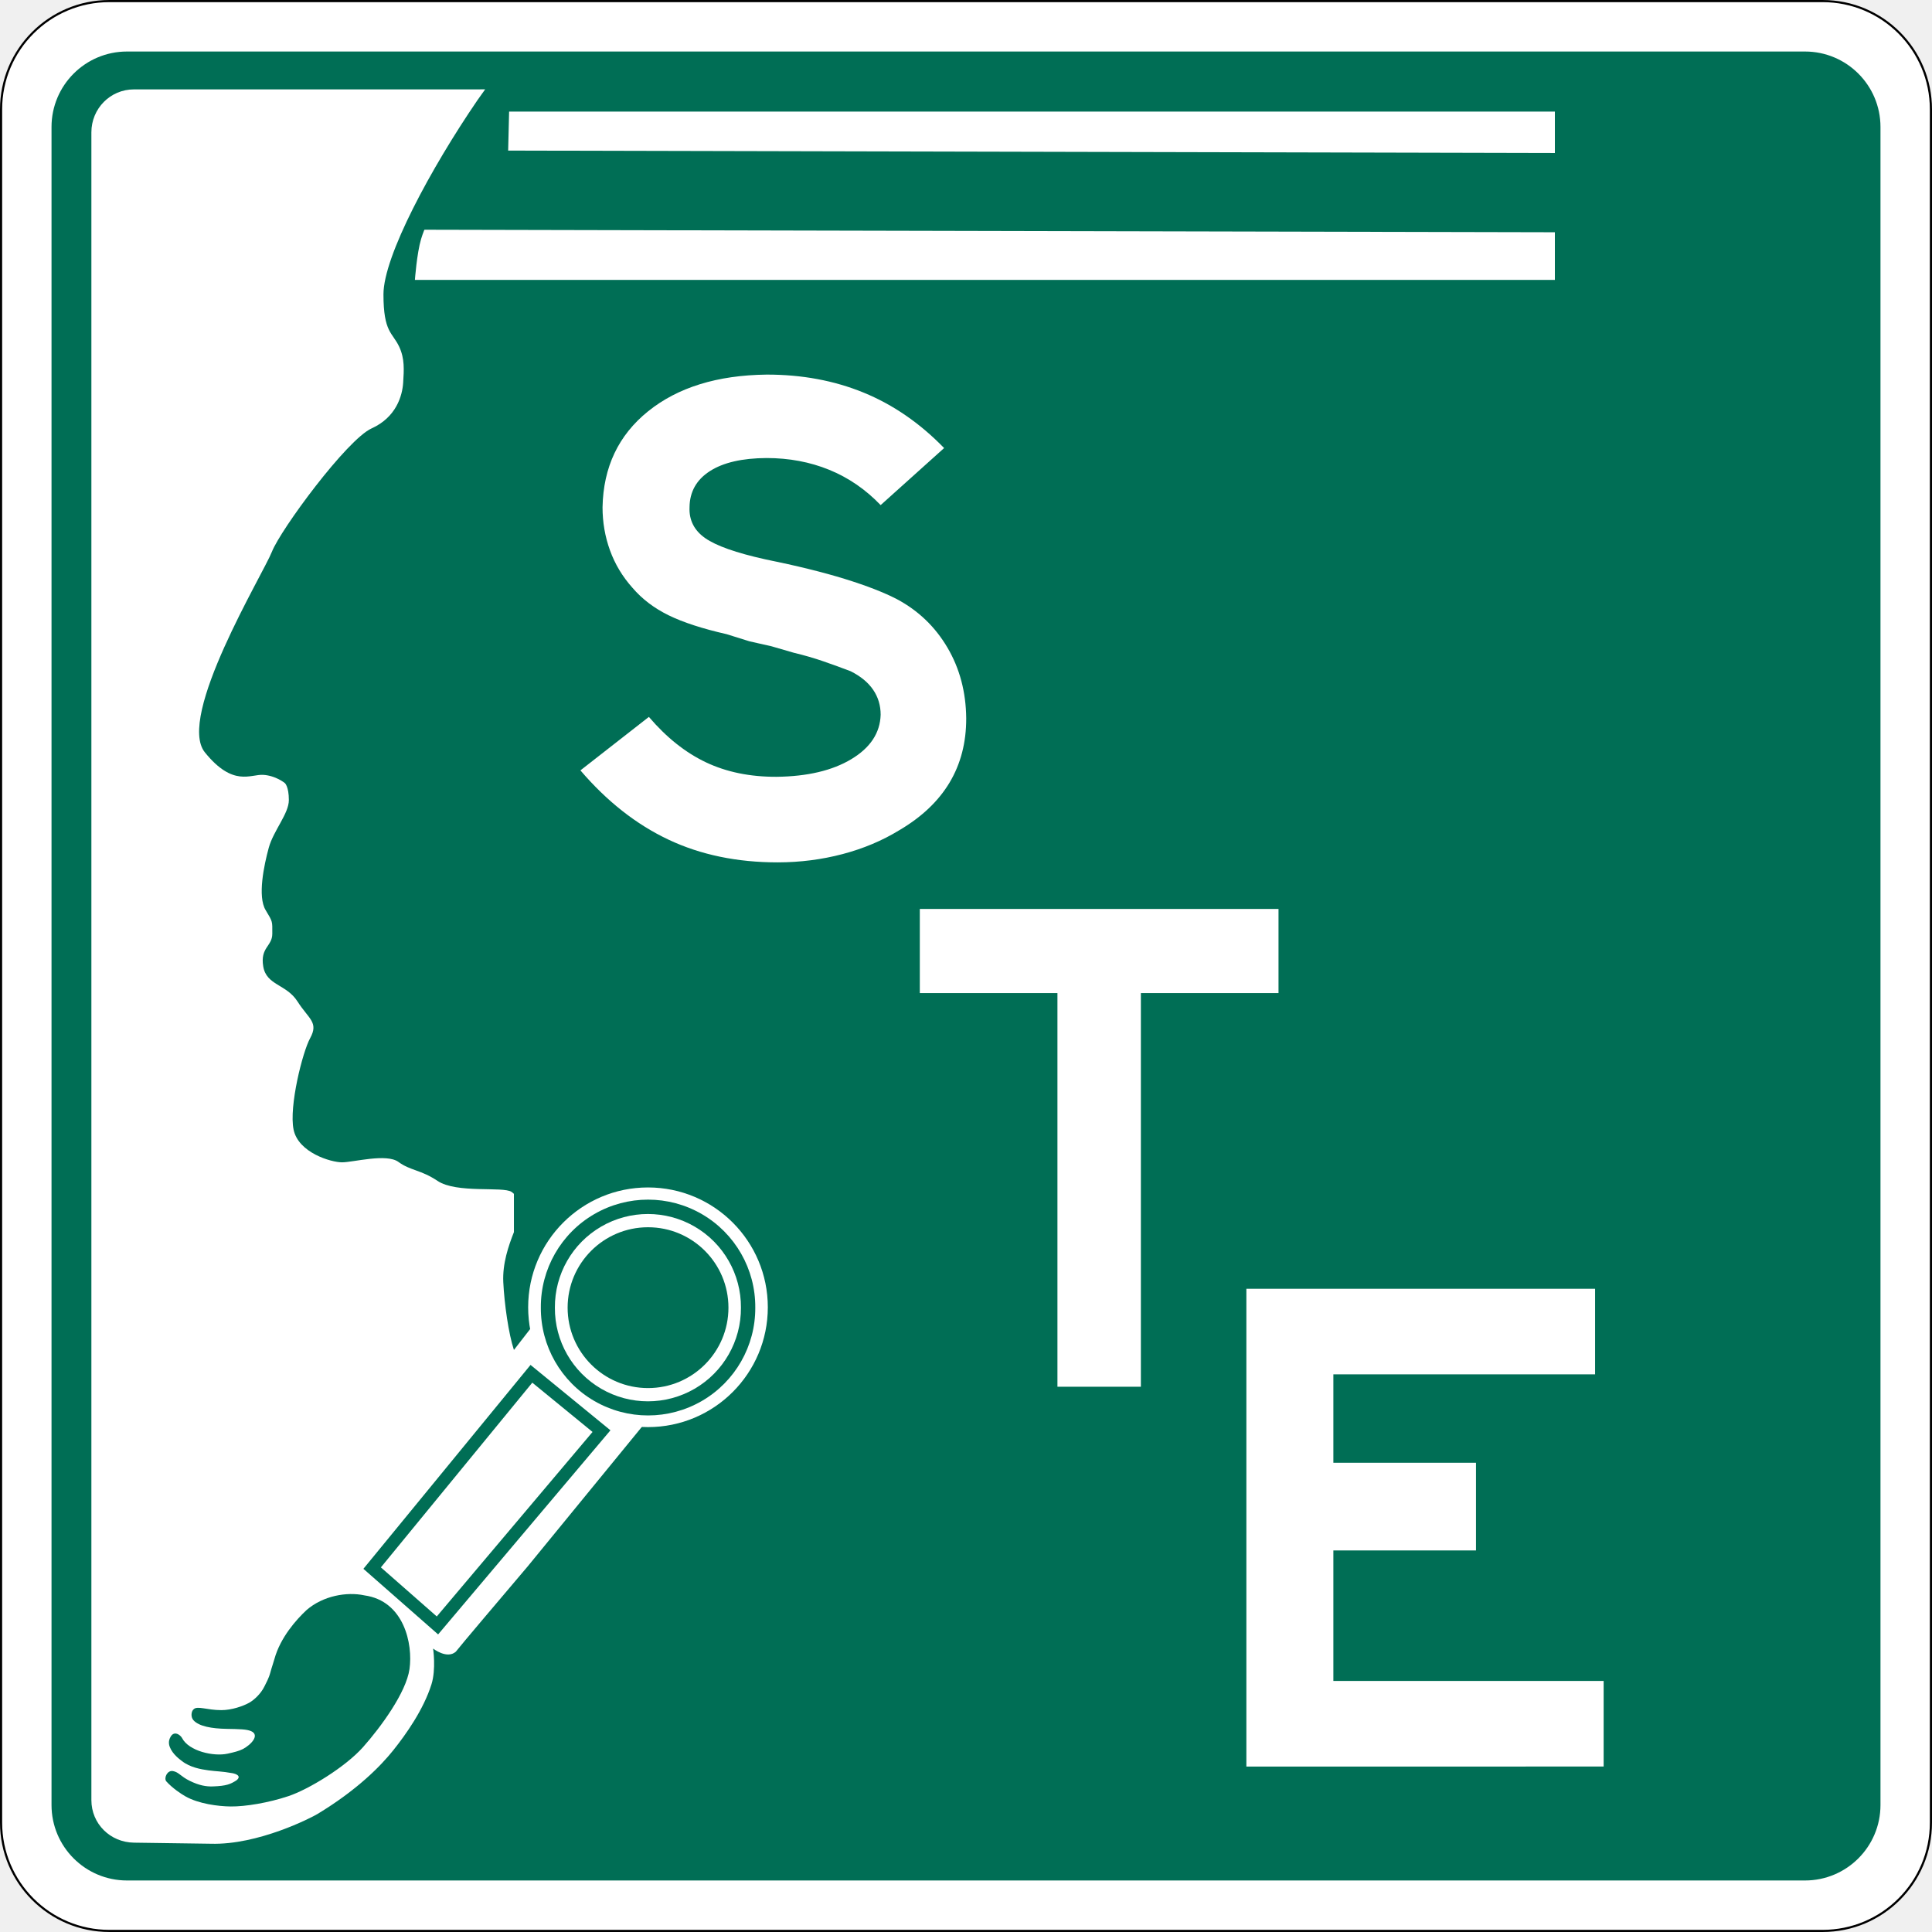
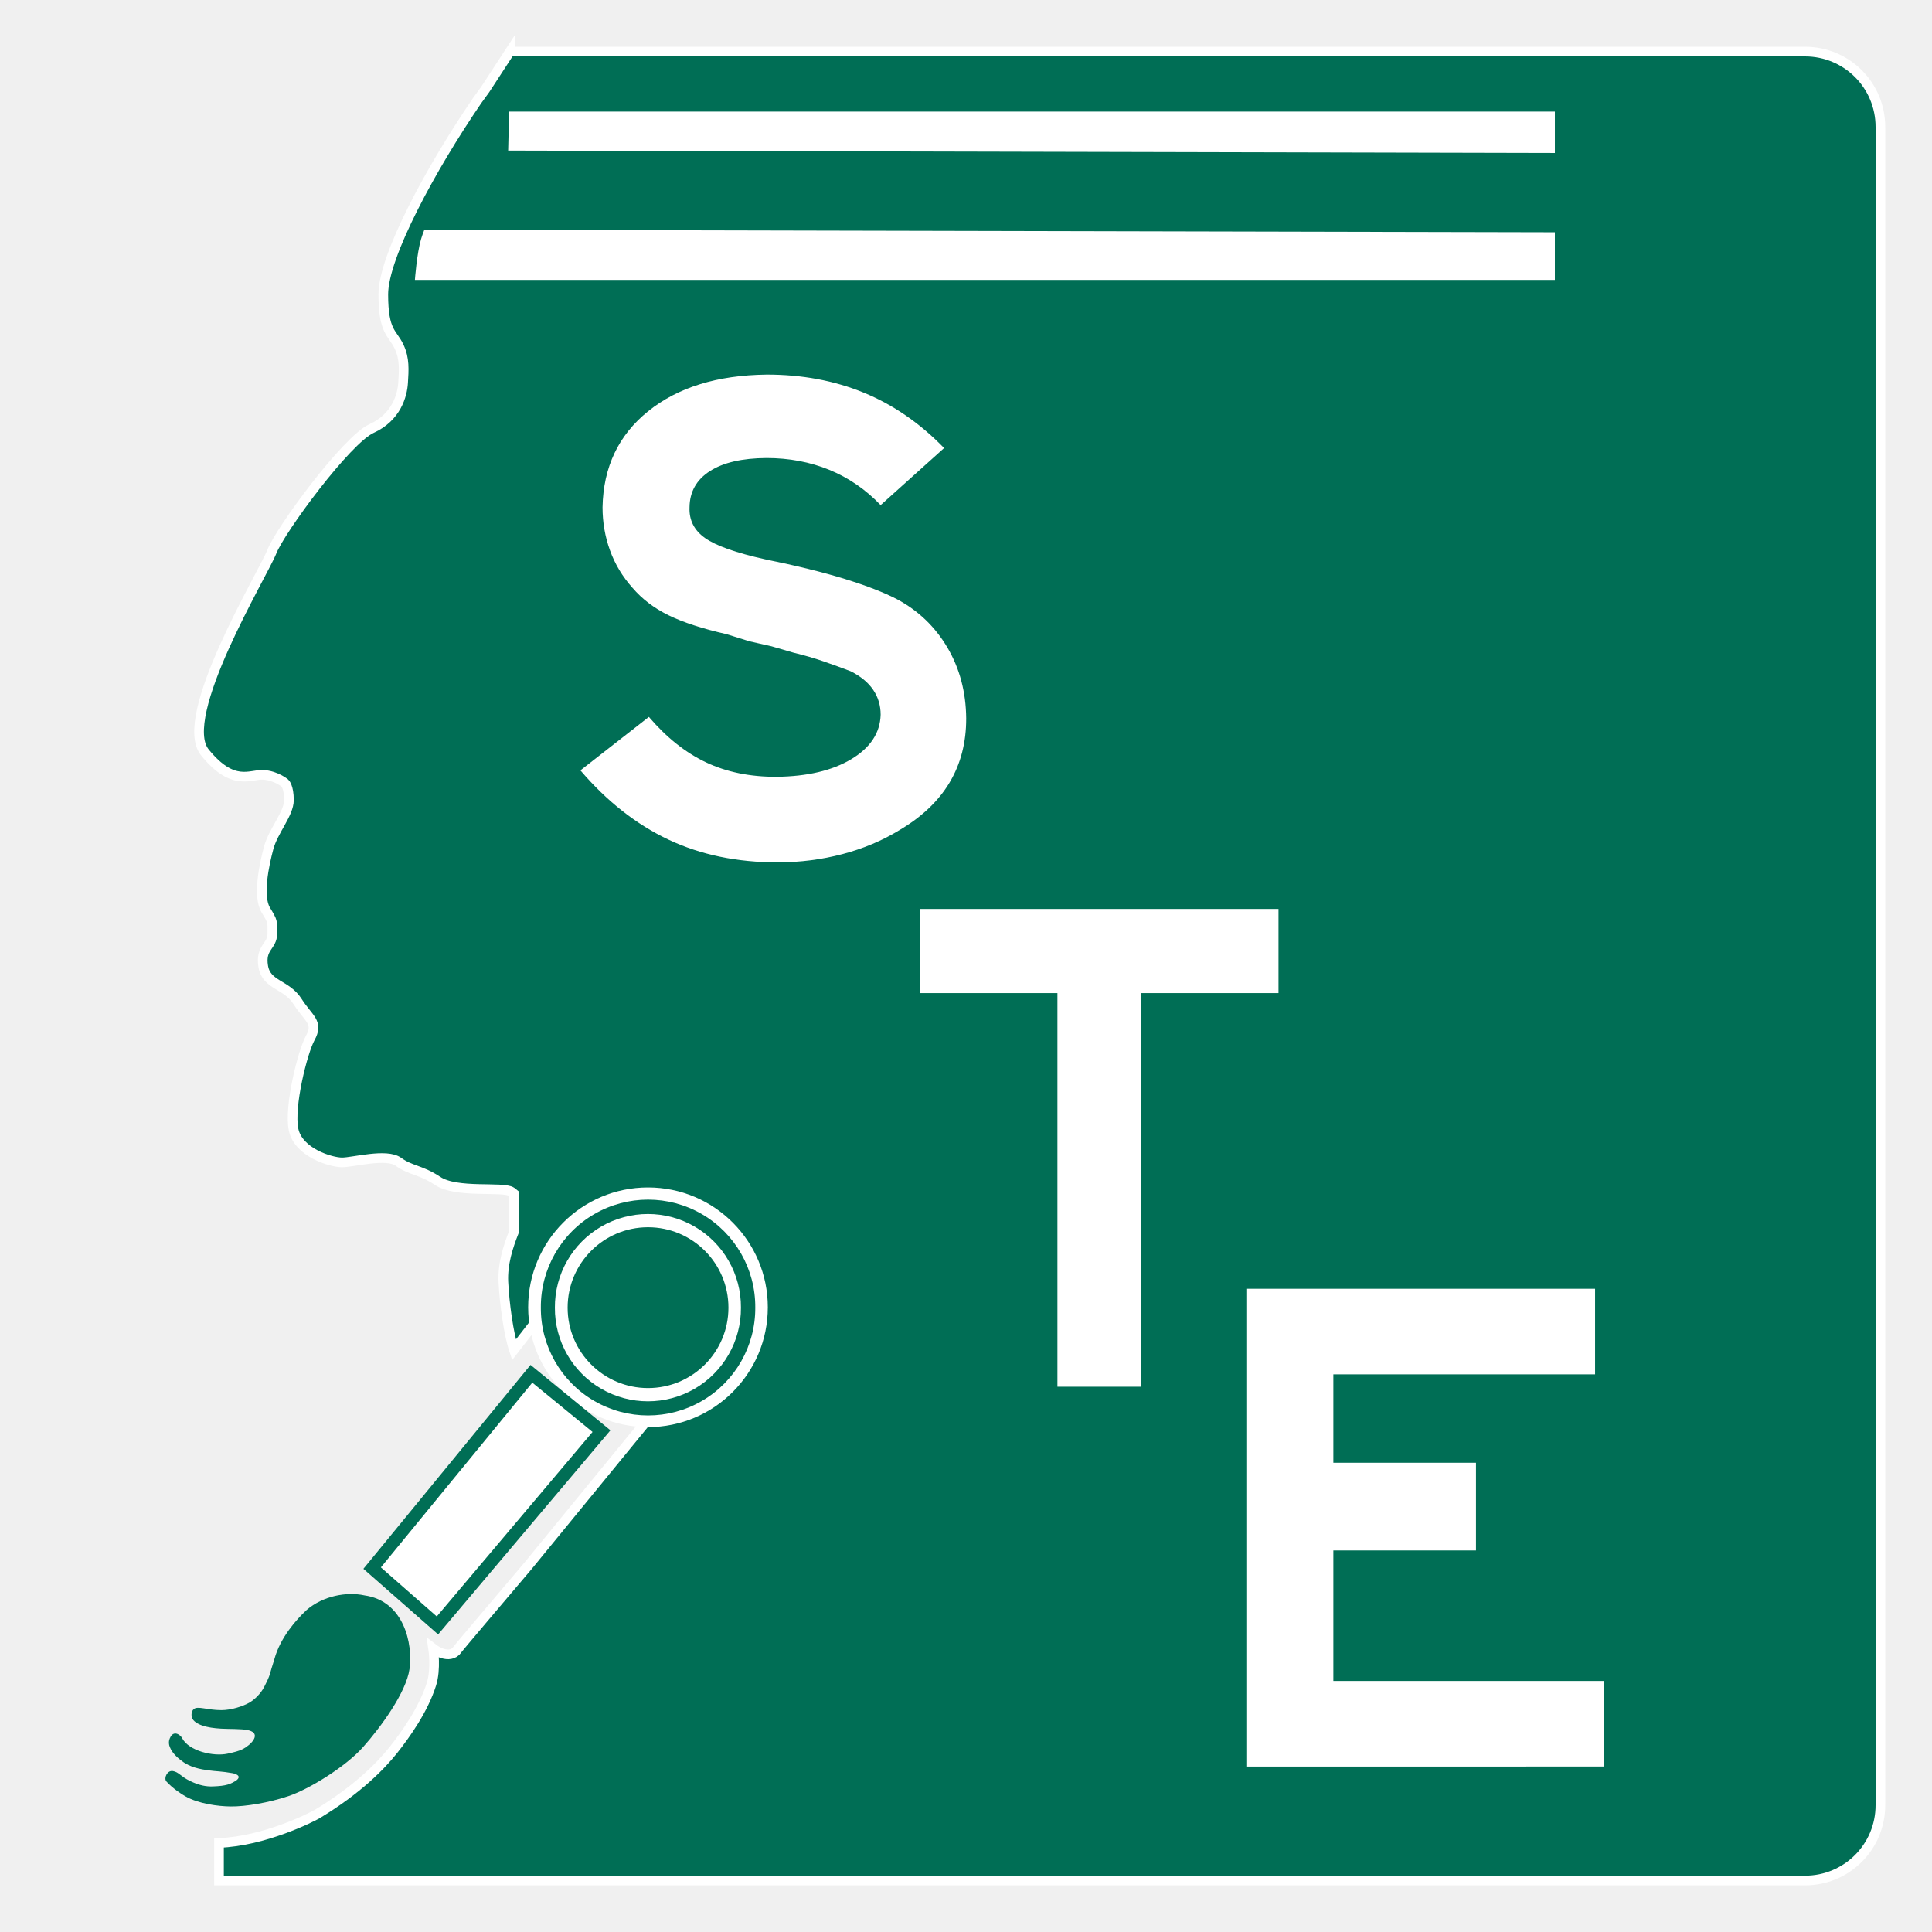
<svg xmlns="http://www.w3.org/2000/svg" width="20" height="20" version="1.1" viewBox="0 0 450 450">
-   <g fill="#fff">
-     <rect x=".25" y=".25" width="449.5" height="449.5" ry="25.226" fill="#fff" stroke="#000" stroke-width=".499" />
-     <rect x="12" y="12" width="426" height="426" ry="17.579" fill="#006e55" />
+   <g>
+     <path transform="scale(22.5)" d="m5.279 0.533-0.256 0.393-0.082 0.113c-0.478 0.699-0.973 1.612-0.973 2.008 0 0.396 0.094 0.394 0.164 0.543 0.058 0.124 0.049 0.239 0.041 0.371-0.008 0.134-0.071 0.359-0.326 0.475-0.256 0.115-0.943 1.045-1.033 1.275-0.091 0.231-0.991 1.71-0.693 2.078 0.292 0.361 0.472 0.224 0.604 0.232 0.132 0.008 0.225 0.086 0.225 0.086s0.041 0.036 0.041 0.176-0.161 0.316-0.209 0.492c-0.049 0.181-0.116 0.503-0.031 0.645 0.076 0.126 0.068 0.114 0.068 0.246 0 0.132-0.127 0.14-0.094 0.338 0.033 0.198 0.24 0.182 0.355 0.363 0.115 0.181 0.222 0.214 0.131 0.379-0.078 0.142-0.221 0.708-0.172 0.947 0.049 0.239 0.387 0.34 0.502 0.34 0.115 0 0.46-0.097 0.584-0.006 0.124 0.091 0.233 0.082 0.404 0.197 0.198 0.133 0.676 0.054 0.766 0.113 0.01 0.007 0.017 0.015 0.025 0.021v0.395c-0.056 0.142-0.119 0.326-0.109 0.52 0.011 0.222 0.054 0.536 0.109 0.701l0.262-0.338 1.816 0.213-1.934 2.363c-0.283 0.335-0.697 0.82-0.746 0.885-0.092 0.08-0.234-0.031-0.234-0.031s0.032 0.212-0.018 0.369c-0.082 0.261-0.265 0.519-0.396 0.684-0.132 0.165-0.373 0.41-0.783 0.658-0.06 0.036-0.552 0.284-1.02 0.301v0.389h16.418c0.433 0 0.781-0.348 0.781-0.781v-17.371c0-0.433-0.348-0.781-0.781-0.781h-13.406z" fill="#006e55" stroke="#fff" stroke-width=".1" />
    <g fill="#fff">
      <g stroke-width="1.767">
        <path d="m225.05 167.31c-0.059-6.139-1.519-11.634-4.381-16.485-2.862-4.851-6.772-8.602-11.731-11.253-3.045-1.581-7.087-3.152-12.125-4.713-5.038-1.561-11.239-3.09-18.602-4.588-6.765-1.502-11.423-3.149-13.973-4.941-2.55-1.792-3.761-4.187-3.633-7.184 0.042-3.602 1.619-6.405 4.734-8.409 3.114-2.003 7.516-3.021 13.205-3.052 5.249 9e-5 10.115 0.914 14.596 2.741 4.481 1.827 8.474 4.568 11.98 8.222l14.783-13.288c-5.637-5.799-11.887-10.104-18.749-12.914-6.862-2.81-14.399-4.208-22.609-4.194-11.475 0.135-20.666 2.979-27.572 8.533-6.907 5.554-10.45 13.008-10.63 22.36-2e-5 3.512 0.581 6.869 1.744 10.07 1.163 3.201 2.907 6.101 5.232 8.699 2.232 2.609 5.035 4.741 8.409 6.395 3.374 1.654 7.879 3.121 13.516 4.402l5.315 1.661 5.149 1.163 5.149 1.495c2.484 0.595 4.824 1.274 7.018 2.035 2.194 0.761 4.284 1.523 6.27 2.284 2.325 1.17 4.069 2.609 5.232 4.319 1.163 1.71 1.744 3.647 1.744 5.813-0.128 4.236-2.405 7.682-6.831 10.34-4.426 2.658-10.232 4.028-17.42 4.111-6.17 0.021-11.644-1.1-16.423-3.363-4.779-2.263-9.215-5.793-13.309-10.589l-15.946 12.457c6.173 7.215 13.011 12.592 20.512 16.132 7.502 3.54 16.001 5.305 25.496 5.294 5.194-0.011 10.211-0.654 15.053-1.931 4.841-1.277 9.236-3.125 13.184-5.543 10.436-6.118 15.641-14.81 15.613-26.078z" />
        <path d="m297.79 231.31v-19.599h-83.547v19.599h32.056v91.687h19.433v-91.687z" />
        <path d="m373.52 411.46v-19.931h-62.952v-30.396h33.219v-20.429h-33.219v-20.595h60.957v-19.931h-81.222v111.29z" />
      </g>
-       <path d="m31.2 20.82c-5.522 0-9.915 4.485-9.915 10.007v388.45c0 5.522 4.394 9.838 9.915 9.915l17.885 0.25c11.038 0.332 23.453-6.074 24.888-6.944 9.222-5.591 14.653-11.111 17.621-14.821 2.968-3.71 7.054-9.48 8.901-15.357 1.109-3.528 0.382-8.337 0.382-8.337s3.227 2.539 5.292 0.731c1.114-1.455 10.403-12.389 16.781-19.918l43.496-53.162-40.848-4.801-5.894 7.597c-1.242-3.718-2.24-10.785-2.479-15.791-0.207-4.349 1.216-8.457 2.479-11.66v-8.906c-0.189-0.157-0.319-0.306-0.551-0.459-2.012-1.331-12.809 0.417-17.26-2.571-3.85-2.584-6.307-2.367-9.089-4.407-2.782-2.041-10.532 0.092-13.129 0.092-2.597 0-10.18-2.241-11.293-7.62-1.113-5.379 2.095-18.099 3.856-21.3 2.04-3.71-0.341-4.458-2.938-8.538-2.597-4.081-7.245-3.719-7.987-8.171-0.742-4.452 2.112-4.652 2.112-7.62 0-2.968 0.14-2.672-1.561-5.509-1.908-3.181-0.378-10.425 0.734-14.506 1.084-3.973 4.682-7.956 4.682-11.109s-0.918-3.948-0.918-3.948-2.082-1.743-5.05-1.928c-2.968-0.185-7.015 2.892-13.588-5.233-6.694-8.275 13.567-41.538 15.608-46.731 2.04-5.194 17.478-26.14 23.228-28.736 5.75-2.597 7.157-7.636 7.345-10.65 0.185-2.968 0.38-5.572-0.918-8.355-1.569-3.362-3.672-3.308-3.672-12.211 0-8.903 11.096-29.432 21.851-45.17l1.839-2.583c-2.215-1e-3 -0.856 0.012-3.308 0.012h-78.497z" />
      <path d="m178.84 304.49a27.911 27.91 0 1 1-55.822 0 27.911 27.91 0 1 1 55.822 0z" stroke-width="2.901" />
    </g>
    <path d="m175.92 304.55a24.974 24.974 0 1 1-49.947 0 24.974 24.974 0 1 1 49.947 0z" fill="#006e55" stroke-width="2.595" />
    <path d="m172.58 304.58a21.668 21.668 0 1 1-43.335 0 21.668 21.668 0 1 1 43.335 0z" fill="#fff" stroke-width="2.252" />
    <path d="m169.67 304.58a18.73 18.73 0 1 1-37.46 0 18.73 18.73 0 1 1 37.46 0z" fill="#006e55" stroke-width="1.947" />
-     <path d="m150.92 304.54a5.7065e-5 3.0348e-5 85 1 1-6e-5 1e-5 5.7065e-5 3.0348e-5 85 1 1 6e-5 -1e-5z" fill="#fff" stroke-width="2.938" />
-     <path d="m86.68 365.24 37.097-45.258 16.323 13.355-38.21 45.258z" fill-opacity="0" stroke="#006e55" stroke-width="2.938px" />
-     <path d="m362.16 65.2h-265.52s0.444-6.187 1.443-9.538c1.564-5.248 5.577-10.75 5.577-10.75l14.656-8.105 0.266-10.819h243.58z" fill="#fff" />
+     <g fill="#fff">
+       <path d="m150.92 304.54a5.7065e-5 3.0348e-5 85 1 1-6e-5 1e-5 5.7065e-5 3.0348e-5 85 1 1 6e-5 -1e-5z" stroke-width="2.938" />
+       <path d="m86.68 365.24 37.097-45.258 16.323 13.355-38.21 45.258z" stroke="#006e55" stroke-width="2.938px" />
+       <path d="m362.16 65.2h-265.52s0.444-6.187 1.443-9.538c1.564-5.248 5.577-10.75 5.577-10.75l14.656-8.105 0.266-10.819h243.58z" />
+     </g>
    <path d="m84.85 371.59c9.257 1.269 11.362 11.319 10.53 17.168-0.779 5.453-6.662 13.503-10.817 18.177-4.155 4.674-12.724 9.868-17.398 11.426-4.674 1.558-10.053 2.44-13.438 2.402-2.892-0.033-7.462-0.609-10.56-2.37-0.988-0.562-3.023-1.898-4.478-3.529-0.52-0.828 0.295-2.58 1.596-2.348 1.374 0.246 1.737 1.215 3.935 2.29 2.162 1.058 3.802 1.343 5.358 1.287 3.206-0.115 4.103-0.531 5.495-1.414 1.298-1.039-0.179-1.533-0.946-1.672-2.524-0.457-3.671-0.394-5.607-0.664-1.696-0.236-4.242-0.665-6.133-2.152-0.516-0.406-2.155-1.545-2.841-3.287-0.475-1.205 0.044-2.081 0.044-2.081 0.84-1.967 2.457-0.695 2.808-0.012 1.579 3.068 7.35 4.363 10.606 3.654 1.508-0.329 2.707-0.631 3.541-1.066 1.959-1.023 4.03-3.264 1.947-4.179-1.033-0.454-2.628-0.477-5.722-0.535-3.437-0.064-6.422-0.58-7.708-2.007-0.707-0.784-0.504-2.134 0.045-2.561 0.869-0.866 3.073 0.206 6.449 0.206 2.401 0 5.103-0.933 6.542-1.754 1.005-0.573 2.627-1.983 3.496-3.77 0.365-0.75 1.005-1.866 1.359-3.186 0.354-1.321 0.719-2.292 0.967-3.198 1.376-5.014 5.109-9.195 7.491-11.41 3.839-3.321 9.342-4.291 13.442-3.418z" fill="#006e55" />
    <path d="m369 35.658-261.26-0.61-12.145 18.453 273.4 0.61z" fill="#006e55" />
  </g>
</svg>
